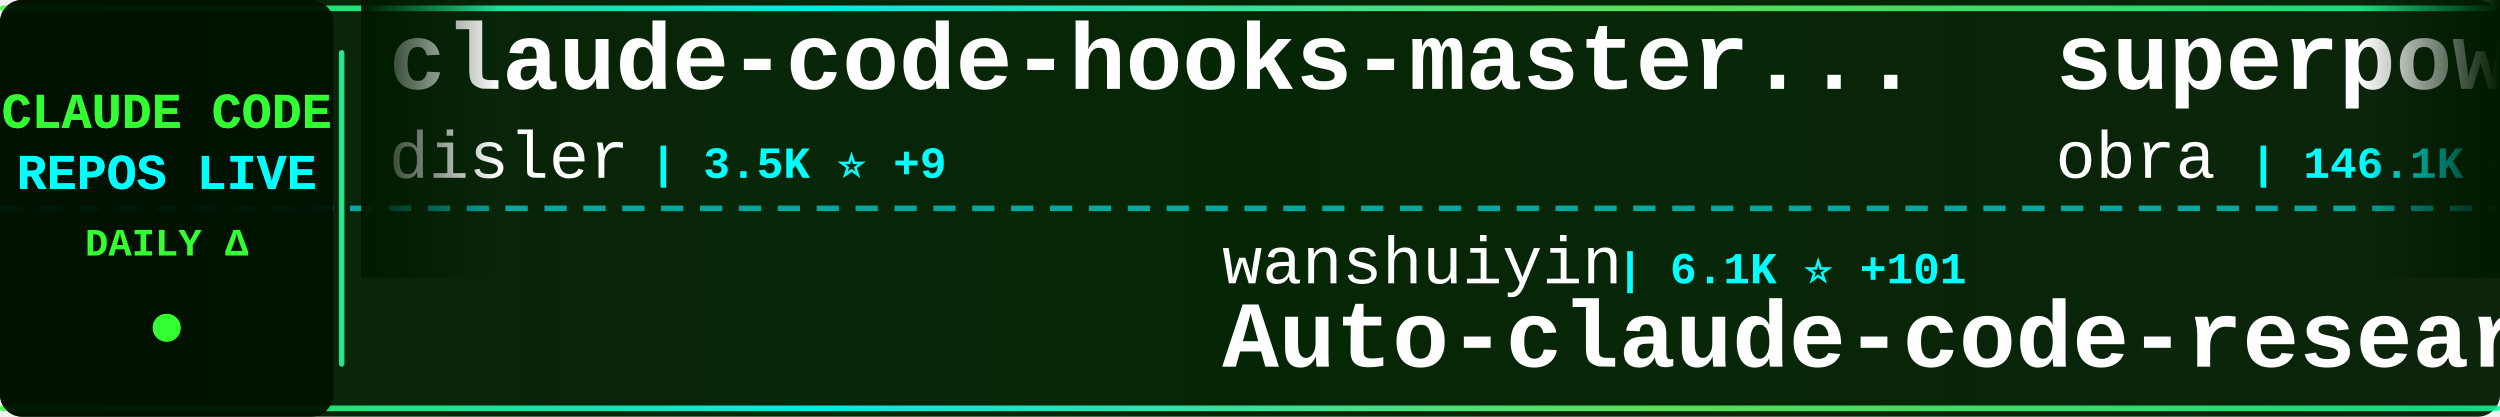
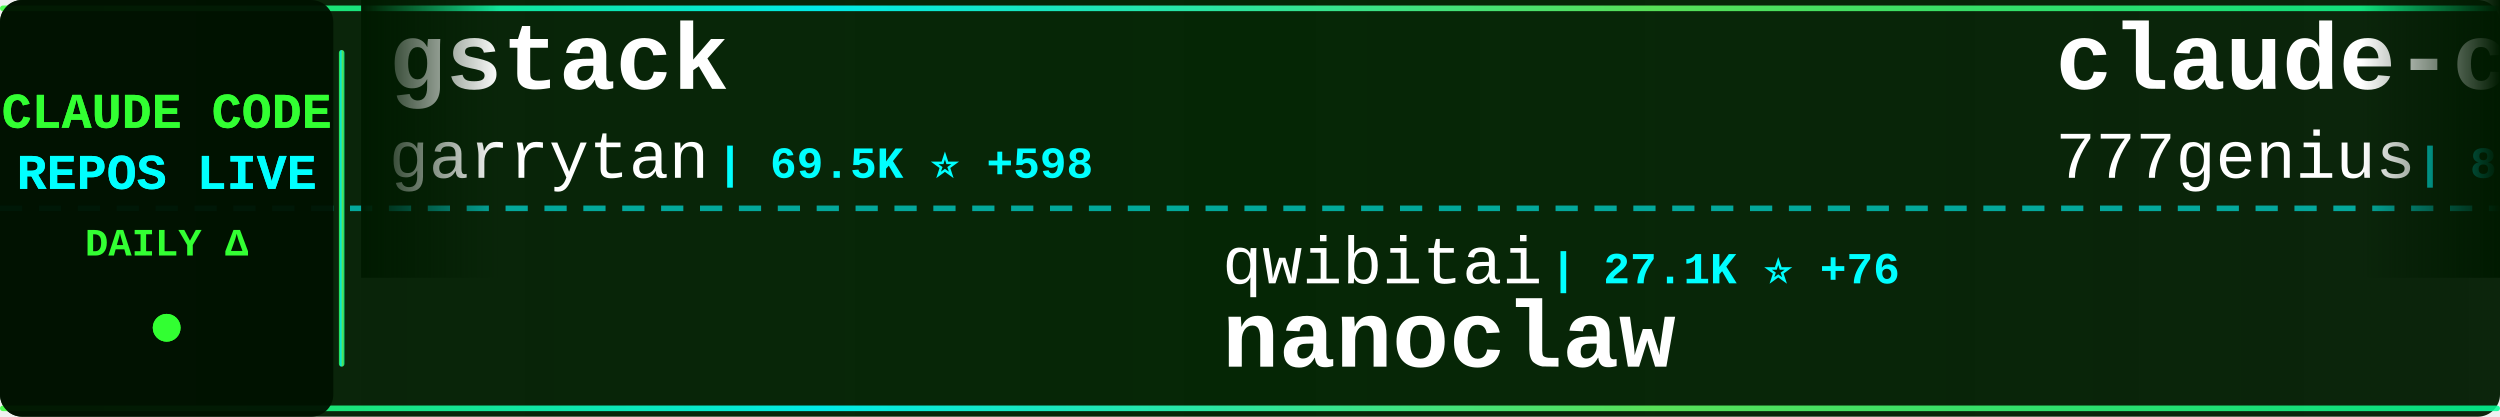
<svg xmlns="http://www.w3.org/2000/svg" width="900" height="150">
  <defs>
    <linearGradient id="tickerBg" x1="0%" y1="0%" x2="100%" y2="0%">
      <stop offset="0%" style="stop-color:#001a00;stop-opacity:0.95" />
      <stop offset="50%" style="stop-color:#002200;stop-opacity:0.98" />
      <stop offset="100%" style="stop-color:#001a00;stop-opacity:0.95" />
    </linearGradient>
    <linearGradient id="borderGrad" x1="0%" y1="0%" x2="100%" y2="0%">
      <stop offset="0%" style="stop-color:#33ff33;stop-opacity:0.85">
        <animate attributeName="stop-opacity" values="0.85;1;0.85" dur="2s" repeatCount="indefinite" />
      </stop>
      <stop offset="33%" style="stop-color:#00ffff;stop-opacity:0.9">
        <animate attributeName="stop-opacity" values="0.9;1;0.9" dur="2.2s" repeatCount="indefinite" />
      </stop>
      <stop offset="66%" style="stop-color:#66ff66;stop-opacity:0.85">
        <animate attributeName="stop-opacity" values="0.85;1;0.85" dur="1.8s" repeatCount="indefinite" />
      </stop>
      <stop offset="100%" style="stop-color:#00ff99;stop-opacity:0.85">
        <animate attributeName="stop-opacity" values="0.85;1;0.85" dur="2s" repeatCount="indefinite" />
      </stop>
    </linearGradient>
    <filter id="textGlow">
      <feGaussianBlur stdDeviation="0.1" result="coloredBlur" />
      <feMerge>
        <feMergeNode in="coloredBlur" />
        <feMergeNode in="SourceGraphic" />
      </feMerge>
    </filter>
    <filter id="metricGlow">
      <feGaussianBlur stdDeviation="0.2" result="coloredBlur" />
      <feMerge>
        <feMergeNode in="coloredBlur" />
        <feMergeNode in="SourceGraphic" />
      </feMerge>
    </filter>
    <linearGradient id="leftFade" x1="0%" y1="0%" x2="100%" y2="0%">
      <stop offset="0%" style="stop-color:#001a00;stop-opacity:1" />
      <stop offset="100%" style="stop-color:#001a00;stop-opacity:0" />
    </linearGradient>
    <linearGradient id="rightFade" x1="0%" y1="0%" x2="100%" y2="0%">
      <stop offset="0%" style="stop-color:#001a00;stop-opacity:0" />
      <stop offset="100%" style="stop-color:#001a00;stop-opacity:1" />
    </linearGradient>
  </defs>
  <rect width="900" height="150" fill="url(#tickerBg)" rx="8" />
  <rect x="0" y="2" width="900" height="2" fill="url(#borderGrad)" rx="1" />
  <rect x="0" y="146" width="900" height="2" fill="url(#borderGrad)" rx="1" />
  <line x1="0" y1="75" x2="900" y2="75" stroke="#00ffff" stroke-width="2" stroke-dasharray="8 6" opacity="0.6" />
  <rect x="0" y="0" width="120" height="150" fill="#001100" opacity="0.95" rx="8" />
  <text x="60" y="46" font-family="'Courier New', monospace" font-size="18" font-weight="bold" fill="#33ff33" text-anchor="middle" filter="url(#textGlow)">
    CLAUDE CODE
  </text>
  <text x="60" y="68" font-family="'Courier New', monospace" font-size="18" font-weight="bold" fill="#00ffff" text-anchor="middle" filter="url(#textGlow)">
    REPOS LIVE
  </text>
  <text x="60" y="92" font-family="'Courier New', monospace" font-size="14" font-weight="bold" fill="#33ff33" text-anchor="middle">
    DAILY Δ
  </text>
  <circle cx="60" cy="118" r="5" fill="#33ff33" filter="url(#metricGlow)">
    <animate attributeName="r" values="4;6;4" dur="1.5s" repeatCount="indefinite" />
    <animate attributeName="opacity" values="0.6;1;0.6" dur="1.5s" repeatCount="indefinite" />
  </circle>
  <rect x="122" y="18" width="2" height="114" fill="url(#borderGrad)" rx="1" />
  <clipPath id="tickerClip">
    <rect x="130" y="0" width="770" height="150" />
  </clipPath>
  <g clip-path="url(#tickerClip)">
    <g id="tickerItems">
      <animateTransform attributeName="transform" attributeType="XML" type="translate" from="0 0" to="-3000 0" dur="54s" repeatCount="indefinite" />
      <g transform="translate(0, 0)">
-         <text x="140" y="32" font-family="'Courier New', monospace" font-size="34" font-weight="bold" fill="#ffffff">claude-code-hooks-master...</text>
-         <text x="140" y="64" font-family="'Courier New', monospace" font-size="24" font-weight="normal" fill="#ffffff" opacity="1.0">disler</text>
-         <text x="234" y="64" font-family="'Courier New', monospace" font-size="16" font-weight="bold" fill="#00ffff"> | 3.5K ⭐ +9</text>
+         <text x="140" y="32" font-family="'Courier New', monospace" font-size="34" font-weight="bold" fill="#ffffff">gstack</text>
+         <text x="140" y="64" font-family="'Courier New', monospace" font-size="24" font-weight="normal" fill="#ffffff" opacity="1.0">garrytan</text>
+         <text x="258" y="64" font-family="'Courier New', monospace" font-size="16" font-weight="bold" fill="#00ffff"> | 69.5K ⭐ +598</text>
      </g>
      <g transform="translate(300, 0)">
-         <text x="140" y="102" font-family="'Courier New', monospace" font-size="24" font-weight="normal" fill="#ffffff" opacity="1.0">wanshuiyin</text>
-         <text x="282" y="102" font-family="'Courier New', monospace" font-size="16" font-weight="bold" fill="#00ffff"> | 6.1K ⭐ +101</text>
-         <text x="140" y="132" font-family="'Courier New', monospace" font-size="34" font-weight="bold" fill="#ffffff">Auto-claude-code-researc...</text>
+         <text x="140" y="102" font-family="'Courier New', monospace" font-size="24" font-weight="normal" fill="#ffffff" opacity="1.0">qwibitai</text>
+         <text x="258" y="102" font-family="'Courier New', monospace" font-size="16" font-weight="bold" fill="#00ffff"> | 27.1K ⭐ +76</text>
+         <text x="140" y="132" font-family="'Courier New', monospace" font-size="34" font-weight="bold" fill="#ffffff">nanoclaw</text>
      </g>
      <g transform="translate(600, 0)">
-         <text x="140" y="32" font-family="'Courier New', monospace" font-size="34" font-weight="bold" fill="#ffffff">superpowers</text>
-         <text x="140" y="64" font-family="'Courier New', monospace" font-size="24" font-weight="normal" fill="#ffffff" opacity="1.0">obra</text>
-         <text x="210" y="64" font-family="'Courier New', monospace" font-size="16" font-weight="bold" fill="#00ffff"> | 146.1K ⭐ +1.9K</text>
+         <text x="140" y="32" font-family="'Courier New', monospace" font-size="34" font-weight="bold" fill="#ffffff">claude-code-source-code</text>
+         <text x="140" y="64" font-family="'Courier New', monospace" font-size="24" font-weight="normal" fill="#ffffff" opacity="1.0">777genius</text>
+         <text x="270" y="64" font-family="'Courier New', monospace" font-size="16" font-weight="bold" fill="#00ffff"> | 894 ⭐ +2</text>
      </g>
      <g transform="translate(900, 0)">
-         <text x="140" y="102" font-family="'Courier New', monospace" font-size="24" font-weight="normal" fill="#ffffff" opacity="1.0">Alishahryar1</text>
-         <text x="306" y="102" font-family="'Courier New', monospace" font-size="16" font-weight="bold" fill="#00ffff"> | 1.8K ⭐ +20</text>
-         <text x="140" y="132" font-family="'Courier New', monospace" font-size="34" font-weight="bold" fill="#ffffff">free-claude-code</text>
+         <text x="140" y="102" font-family="'Courier New', monospace" font-size="24" font-weight="normal" fill="#ffffff" opacity="1.0">Cranot</text>
+         <text x="234" y="102" font-family="'Courier New', monospace" font-size="16" font-weight="bold" fill="#00ffff"> | 2.6K ⭐ +8</text>
+         <text x="140" y="132" font-family="'Courier New', monospace" font-size="34" font-weight="bold" fill="#ffffff">claude-code-guide</text>
      </g>
      <g transform="translate(1200, 0)">
-         <text x="140" y="32" font-family="'Courier New', monospace" font-size="34" font-weight="bold" fill="#ffffff">claude-code-rev</text>
-         <text x="140" y="64" font-family="'Courier New', monospace" font-size="24" font-weight="normal" fill="#ffffff" opacity="1.0">oboard</text>
-         <text x="234" y="64" font-family="'Courier New', monospace" font-size="16" font-weight="bold" fill="#00ffff"> | 2.9K ⭐ +15</text>
+         <text x="140" y="32" font-family="'Courier New', monospace" font-size="34" font-weight="bold" fill="#ffffff">ClaudeCode</text>
+         <text x="140" y="64" font-family="'Courier New', monospace" font-size="24" font-weight="normal" fill="#ffffff" opacity="1.0">guanshan</text>
+         <text x="258" y="64" font-family="'Courier New', monospace" font-size="16" font-weight="bold" fill="#00ffff"> | 54 ⭐</text>
      </g>
      <g transform="translate(1500, 0)">
-         <text x="140" y="102" font-family="'Courier New', monospace" font-size="24" font-weight="normal" fill="#ffffff" opacity="1.0">ChrisWiles</text>
-         <text x="282" y="102" font-family="'Courier New', monospace" font-size="16" font-weight="bold" fill="#00ffff"> | 5.8K ⭐ +9</text>
-         <text x="140" y="132" font-family="'Courier New', monospace" font-size="34" font-weight="bold" fill="#ffffff">claude-code-showcase</text>
+         <text x="140" y="102" font-family="'Courier New', monospace" font-size="24" font-weight="normal" fill="#ffffff" opacity="1.0">edmund-io</text>
+         <text x="270" y="102" font-family="'Courier New', monospace" font-size="16" font-weight="bold" fill="#00ffff"> | 1.4K ⭐ +1</text>
+         <text x="140" y="132" font-family="'Courier New', monospace" font-size="34" font-weight="bold" fill="#ffffff">edmunds-claude-code</text>
      </g>
      <g transform="translate(1800, 0)">
-         <text x="140" y="32" font-family="'Courier New', monospace" font-size="34" font-weight="bold" fill="#ffffff">claude-code</text>
-         <text x="140" y="64" font-family="'Courier New', monospace" font-size="24" font-weight="normal" fill="#ffffff" opacity="1.0">T-Lab-CUHKSZ</text>
-         <text x="306" y="64" font-family="'Courier New', monospace" font-size="16" font-weight="bold" fill="#00ffff"> | 287 ⭐</text>
+         <text x="140" y="32" font-family="'Courier New', monospace" font-size="34" font-weight="bold" fill="#ffffff">claude-skills</text>
+         <text x="140" y="64" font-family="'Courier New', monospace" font-size="24" font-weight="normal" fill="#ffffff" opacity="1.0">alirezarezvani</text>
+         <text x="330" y="64" font-family="'Courier New', monospace" font-size="16" font-weight="bold" fill="#00ffff"> | 10.5K ⭐ +164</text>
      </g>
      <g transform="translate(2100, 0)">
-         <text x="140" y="102" font-family="'Courier New', monospace" font-size="24" font-weight="normal" fill="#ffffff" opacity="1.0">bfly123</text>
-         <text x="246" y="102" font-family="'Courier New', monospace" font-size="16" font-weight="bold" fill="#00ffff"> | 2.2K ⭐ +12</text>
-         <text x="140" y="132" font-family="'Courier New', monospace" font-size="34" font-weight="bold" fill="#ffffff">claude_code_bridge</text>
+         <text x="140" y="102" font-family="'Courier New', monospace" font-size="24" font-weight="normal" fill="#ffffff" opacity="1.0">router-for-me</text>
+         <text x="318" y="102" font-family="'Courier New', monospace" font-size="16" font-weight="bold" fill="#00ffff"> | 24.9K ⭐ +288</text>
+         <text x="140" y="132" font-family="'Courier New', monospace" font-size="34" font-weight="bold" fill="#ffffff">CLIProxyAPI</text>
      </g>
      <g transform="translate(2400, 0)">
+         <text x="140" y="32" font-family="'Courier New', monospace" font-size="34" font-weight="bold" fill="#ffffff">oh-my-claudecode</text>
+         <text x="140" y="64" font-family="'Courier New', monospace" font-size="24" font-weight="normal" fill="#ffffff" opacity="1.0">Yeachan-Heo</text>
+         <text x="294" y="64" font-family="'Courier New', monospace" font-size="16" font-weight="bold" fill="#00ffff"> | 27.6K ⭐ +364</text>
+       </g>
+       <g transform="translate(2700, 0)">
+         <text x="140" y="102" font-family="'Courier New', monospace" font-size="24" font-weight="normal" fill="#ffffff" opacity="1.0">sickn33</text>
+         <text x="246" y="102" font-family="'Courier New', monospace" font-size="16" font-weight="bold" fill="#00ffff"> | 32.2K ⭐ +186</text>
+         <text x="140" y="132" font-family="'Courier New', monospace" font-size="34" font-weight="bold" fill="#ffffff">antigravity-awesome-skil...</text>
+       </g>
+       <g transform="translate(3000, 0)">
        <text x="140" y="32" font-family="'Courier New', monospace" font-size="34" font-weight="bold" fill="#ffffff">gstack</text>
        <text x="140" y="64" font-family="'Courier New', monospace" font-size="24" font-weight="normal" fill="#ffffff" opacity="1.0">garrytan</text>
-         <text x="258" y="64" font-family="'Courier New', monospace" font-size="16" font-weight="bold" fill="#00ffff"> | 69.4K ⭐ +705</text>
-       </g>
-       <g transform="translate(2700, 0)">
-         <text x="140" y="102" font-family="'Courier New', monospace" font-size="24" font-weight="normal" fill="#ffffff" opacity="1.0">777genius</text>
-         <text x="270" y="102" font-family="'Courier New', monospace" font-size="16" font-weight="bold" fill="#00ffff"> | 893 ⭐ +1</text>
-         <text x="140" y="132" font-family="'Courier New', monospace" font-size="34" font-weight="bold" fill="#ffffff">claude-code-source-code</text>
-       </g>
-       <g transform="translate(3000, 0)">
-         <text x="140" y="32" font-family="'Courier New', monospace" font-size="34" font-weight="bold" fill="#ffffff">claude-code-hooks-master...</text>
-         <text x="140" y="64" font-family="'Courier New', monospace" font-size="24" font-weight="normal" fill="#ffffff" opacity="1.0">disler</text>
-         <text x="234" y="64" font-family="'Courier New', monospace" font-size="16" font-weight="bold" fill="#00ffff"> | 3.5K ⭐ +9</text>
+         <text x="258" y="64" font-family="'Courier New', monospace" font-size="16" font-weight="bold" fill="#00ffff"> | 69.5K ⭐ +598</text>
      </g>
      <g transform="translate(3300, 0)">
-         <text x="140" y="102" font-family="'Courier New', monospace" font-size="24" font-weight="normal" fill="#ffffff" opacity="1.0">wanshuiyin</text>
-         <text x="282" y="102" font-family="'Courier New', monospace" font-size="16" font-weight="bold" fill="#00ffff"> | 6.1K ⭐ +101</text>
-         <text x="140" y="132" font-family="'Courier New', monospace" font-size="34" font-weight="bold" fill="#ffffff">Auto-claude-code-researc...</text>
+         <text x="140" y="102" font-family="'Courier New', monospace" font-size="24" font-weight="normal" fill="#ffffff" opacity="1.0">qwibitai</text>
+         <text x="258" y="102" font-family="'Courier New', monospace" font-size="16" font-weight="bold" fill="#00ffff"> | 27.1K ⭐ +76</text>
+         <text x="140" y="132" font-family="'Courier New', monospace" font-size="34" font-weight="bold" fill="#ffffff">nanoclaw</text>
      </g>
      <g transform="translate(3600, 0)">
-         <text x="140" y="32" font-family="'Courier New', monospace" font-size="34" font-weight="bold" fill="#ffffff">superpowers</text>
-         <text x="140" y="64" font-family="'Courier New', monospace" font-size="24" font-weight="normal" fill="#ffffff" opacity="1.0">obra</text>
-         <text x="210" y="64" font-family="'Courier New', monospace" font-size="16" font-weight="bold" fill="#00ffff"> | 146.1K ⭐ +1.9K</text>
+         <text x="140" y="32" font-family="'Courier New', monospace" font-size="34" font-weight="bold" fill="#ffffff">claude-code-source-code</text>
+         <text x="140" y="64" font-family="'Courier New', monospace" font-size="24" font-weight="normal" fill="#ffffff" opacity="1.0">777genius</text>
+         <text x="270" y="64" font-family="'Courier New', monospace" font-size="16" font-weight="bold" fill="#00ffff"> | 894 ⭐ +2</text>
      </g>
      <g transform="translate(3900, 0)">
-         <text x="140" y="102" font-family="'Courier New', monospace" font-size="24" font-weight="normal" fill="#ffffff" opacity="1.0">Alishahryar1</text>
-         <text x="306" y="102" font-family="'Courier New', monospace" font-size="16" font-weight="bold" fill="#00ffff"> | 1.8K ⭐ +20</text>
-         <text x="140" y="132" font-family="'Courier New', monospace" font-size="34" font-weight="bold" fill="#ffffff">free-claude-code</text>
+         <text x="140" y="102" font-family="'Courier New', monospace" font-size="24" font-weight="normal" fill="#ffffff" opacity="1.0">Cranot</text>
+         <text x="234" y="102" font-family="'Courier New', monospace" font-size="16" font-weight="bold" fill="#00ffff"> | 2.6K ⭐ +8</text>
+         <text x="140" y="132" font-family="'Courier New', monospace" font-size="34" font-weight="bold" fill="#ffffff">claude-code-guide</text>
      </g>
    </g>
  </g>
  <rect x="130" y="0" width="50" height="100" fill="url(#leftFade)" />
  <rect x="850" y="0" width="50" height="100" fill="url(#rightFade)" />
</svg>
